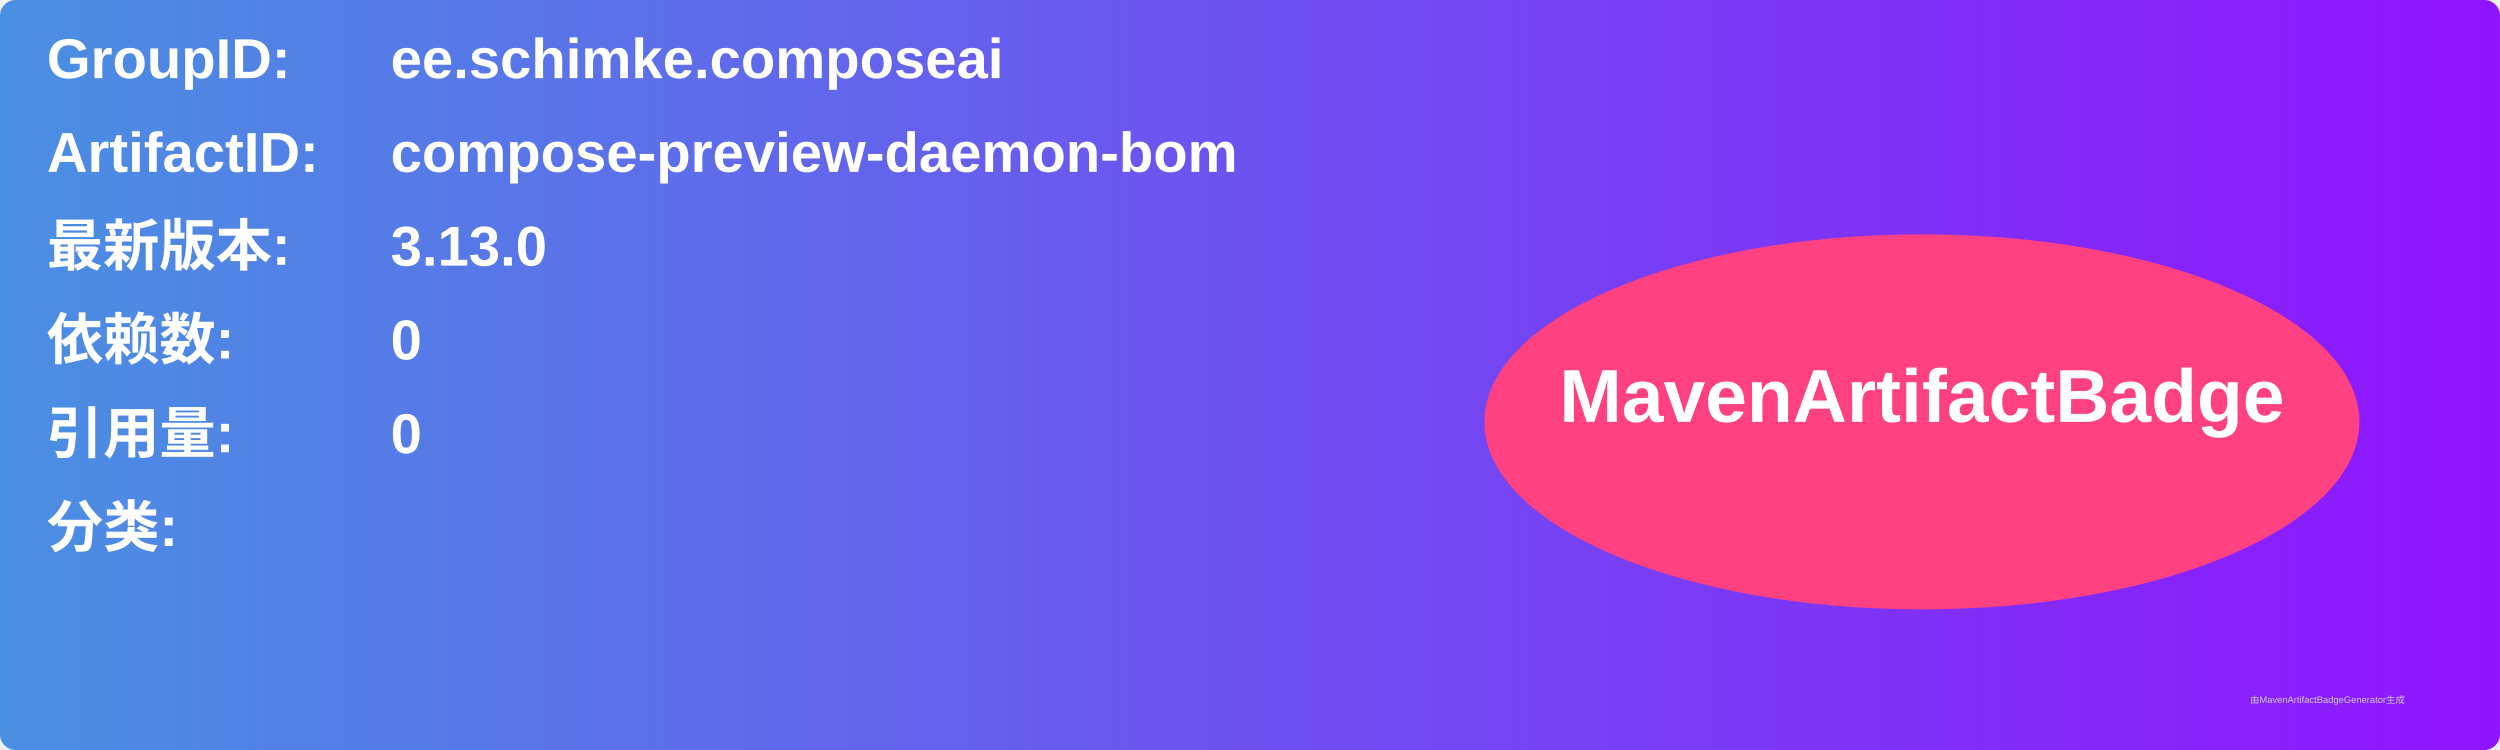
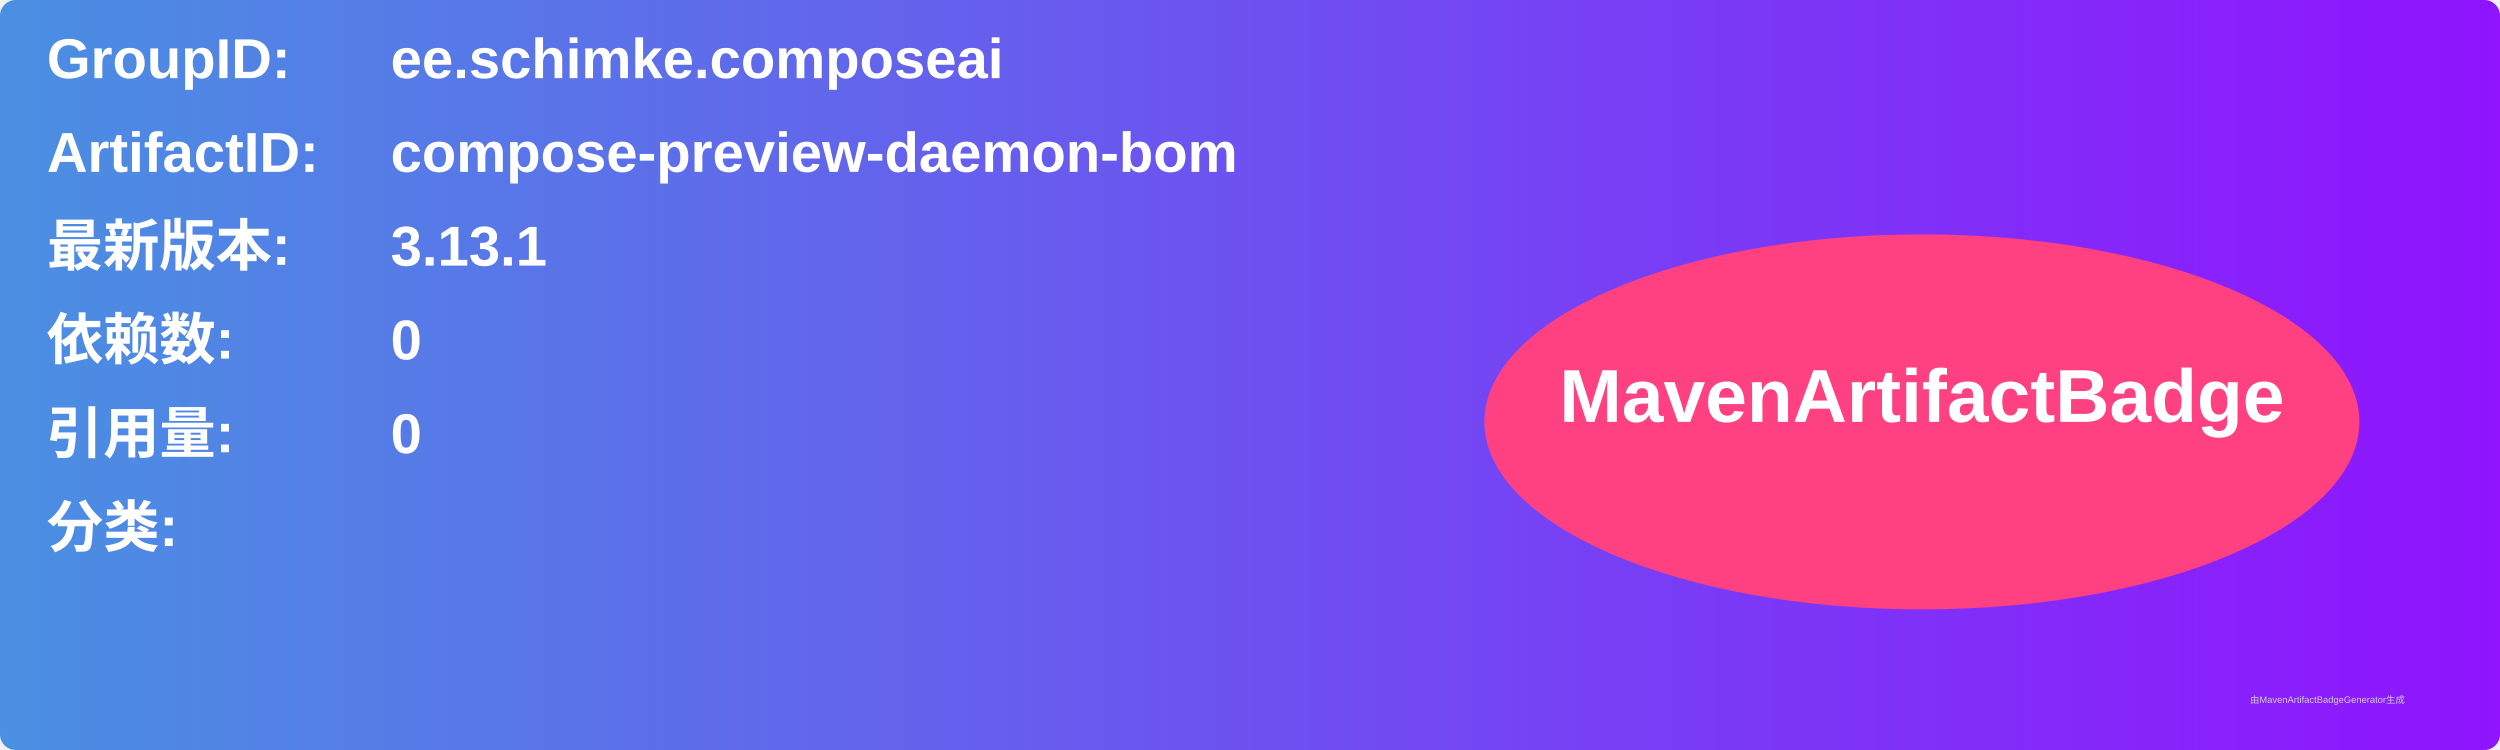
<svg xmlns="http://www.w3.org/2000/svg" width="800" height="240" viewBox="0 0 800 240">
  <linearGradient id="grad" x1="0%" y1="0%" x2="100%" y2="0%">
    <stop offset="0%" stop-color="#4a90e2" />
    <stop offset="100%" stop-color="#9013fe" />
  </linearGradient>
  <rect width="100%" height="100%" rx="5" ry="5" fill="url(#grad)" />
  <g transform="translate(15, 15)">
    <text x="0" y="10" font-family="Arial" font-size="18" fill="white" font-weight="bold" width="260">GroupID:</text>
    <text x="110" y="10" font-family="Arial" font-size="18" fill="white" font-weight="bold" width="460">ee.schimke.composeai</text>
    <text x="0" y="40" font-family="Arial" font-size="18" fill="white" font-weight="bold" width="260">ArtifactID:</text>
    <text x="110" y="40" font-family="Arial" font-size="18" fill="white" font-weight="bold" width="460">compose-preview-daemon-bom</text>
    <text x="0" y="70" font-family="Arial" font-size="18" fill="white" font-weight="bold">最新版本:</text>
    <text x="110" y="70" font-family="Arial" font-size="18" fill="white" font-weight="bold">
-       <tspan font-weight="bold">3.13.0</tspan>
+       <tspan font-weight="bold">3.13.1</tspan>
    </text>
    <text x="0" y="100" font-family="Arial" font-size="18" fill="white" font-weight="bold">依赖数: </text>
    <text x="110" y="100" font-family="Arial" font-size="18" fill="white">
      <tspan font-weight="bold">0</tspan>
    </text>
    <text x="0" y="130" font-family="Arial" font-size="18" fill="white" font-weight="bold">引用量: </text>
    <text x="110" y="130" font-family="Arial" font-size="18" fill="white">
      <tspan font-weight="bold">0</tspan>
    </text>
    <text x="0" y="160" font-family="Arial" font-size="18" fill="white" font-weight="bold">分类:</text>
    <text x="10" y="190" font-family="Arial" font-size="10" fill="white">
      <tspan font-weight="bold" />
    </text>
    <ellipse cx="600" cy="120" rx="140" ry="60" fill="#ff4081" />
    <text x="600" y="120" text-anchor="middle" font-family="Arial" font-size="24" fill="white" font-weight="bold">MavenArtifactBadge</text>
  </g>
  <text x="720" y="225" font-family="Arial" font-size="3" fill="#d0d0d0">由MavenArtifactBadgeGenerator生成</text>
</svg>
